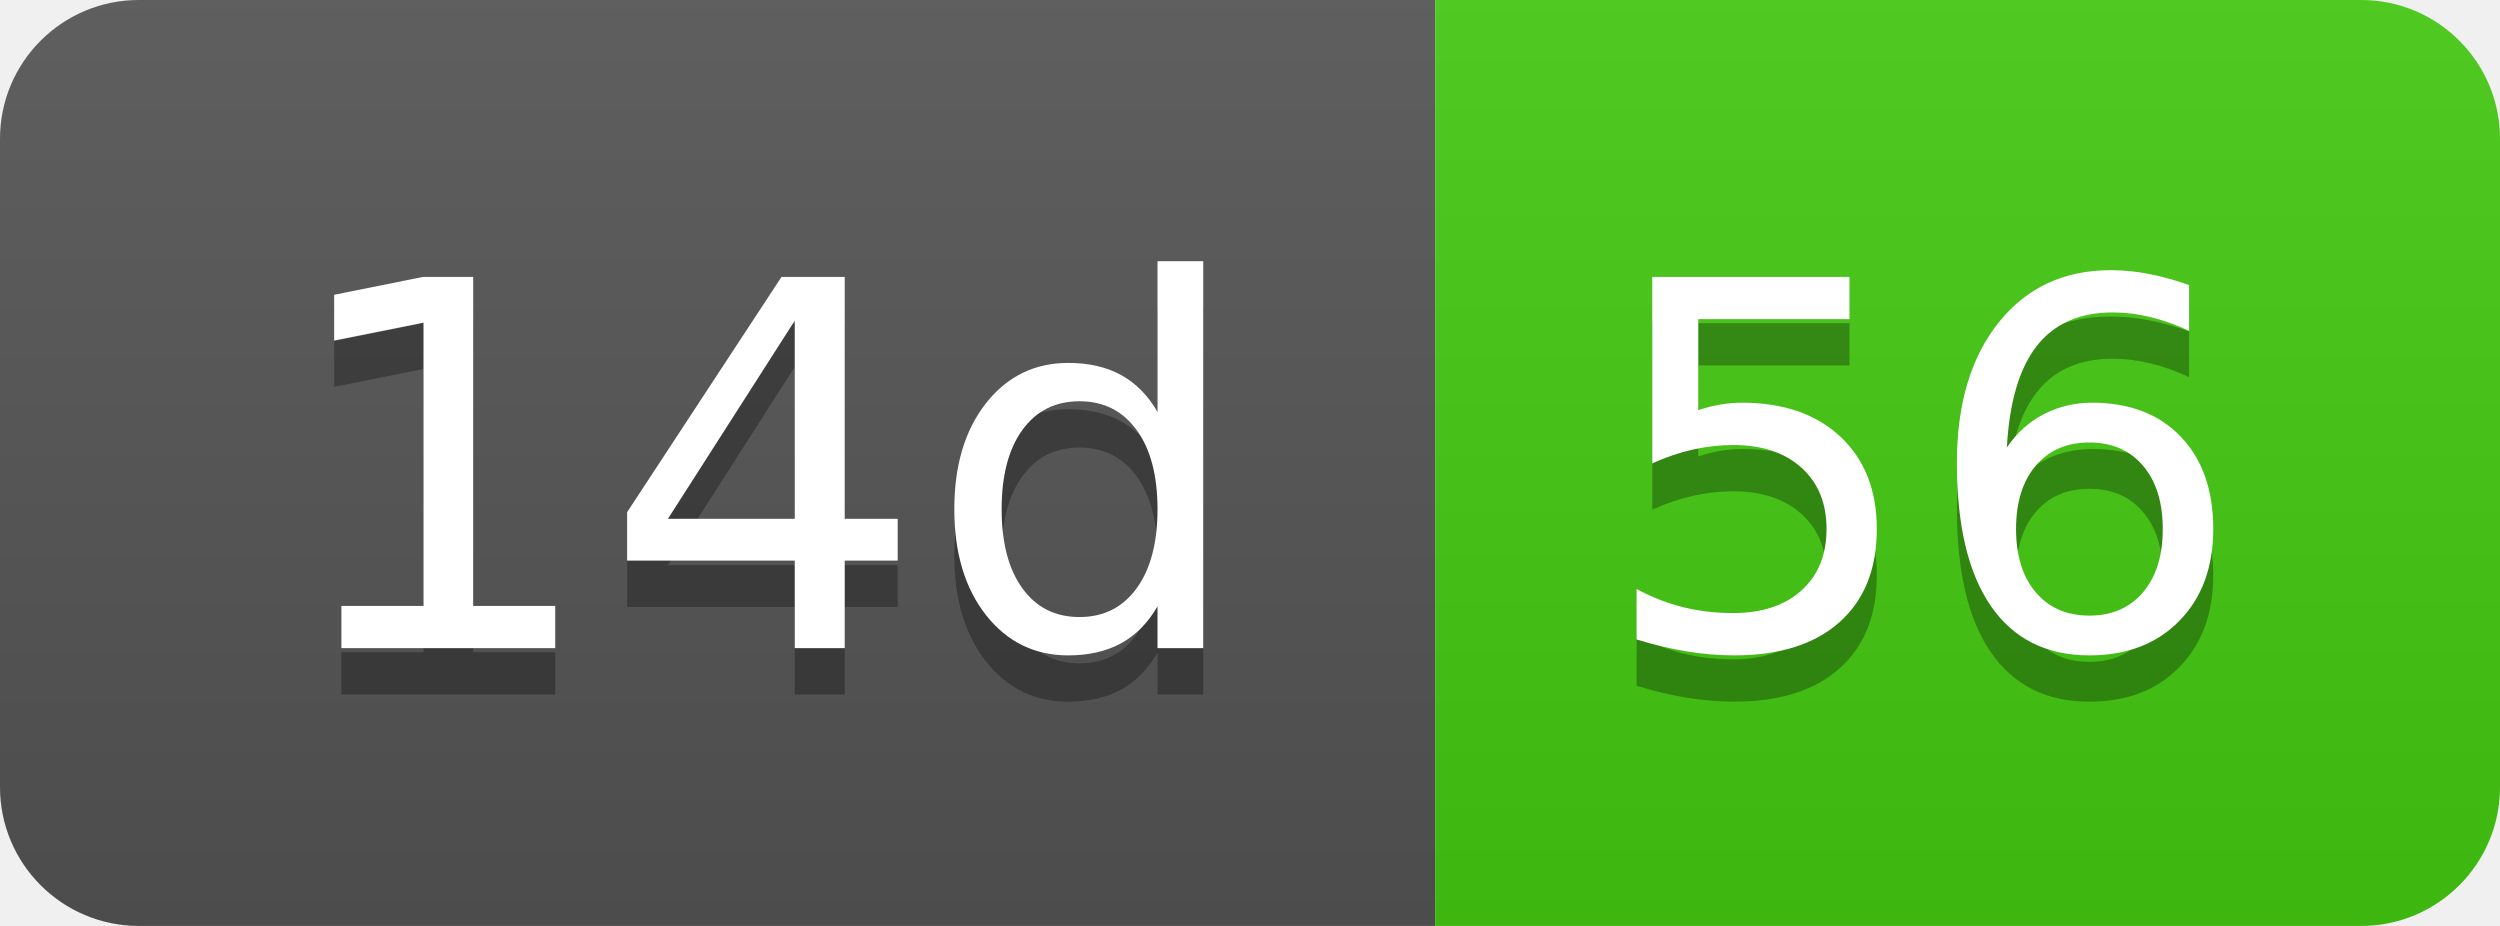
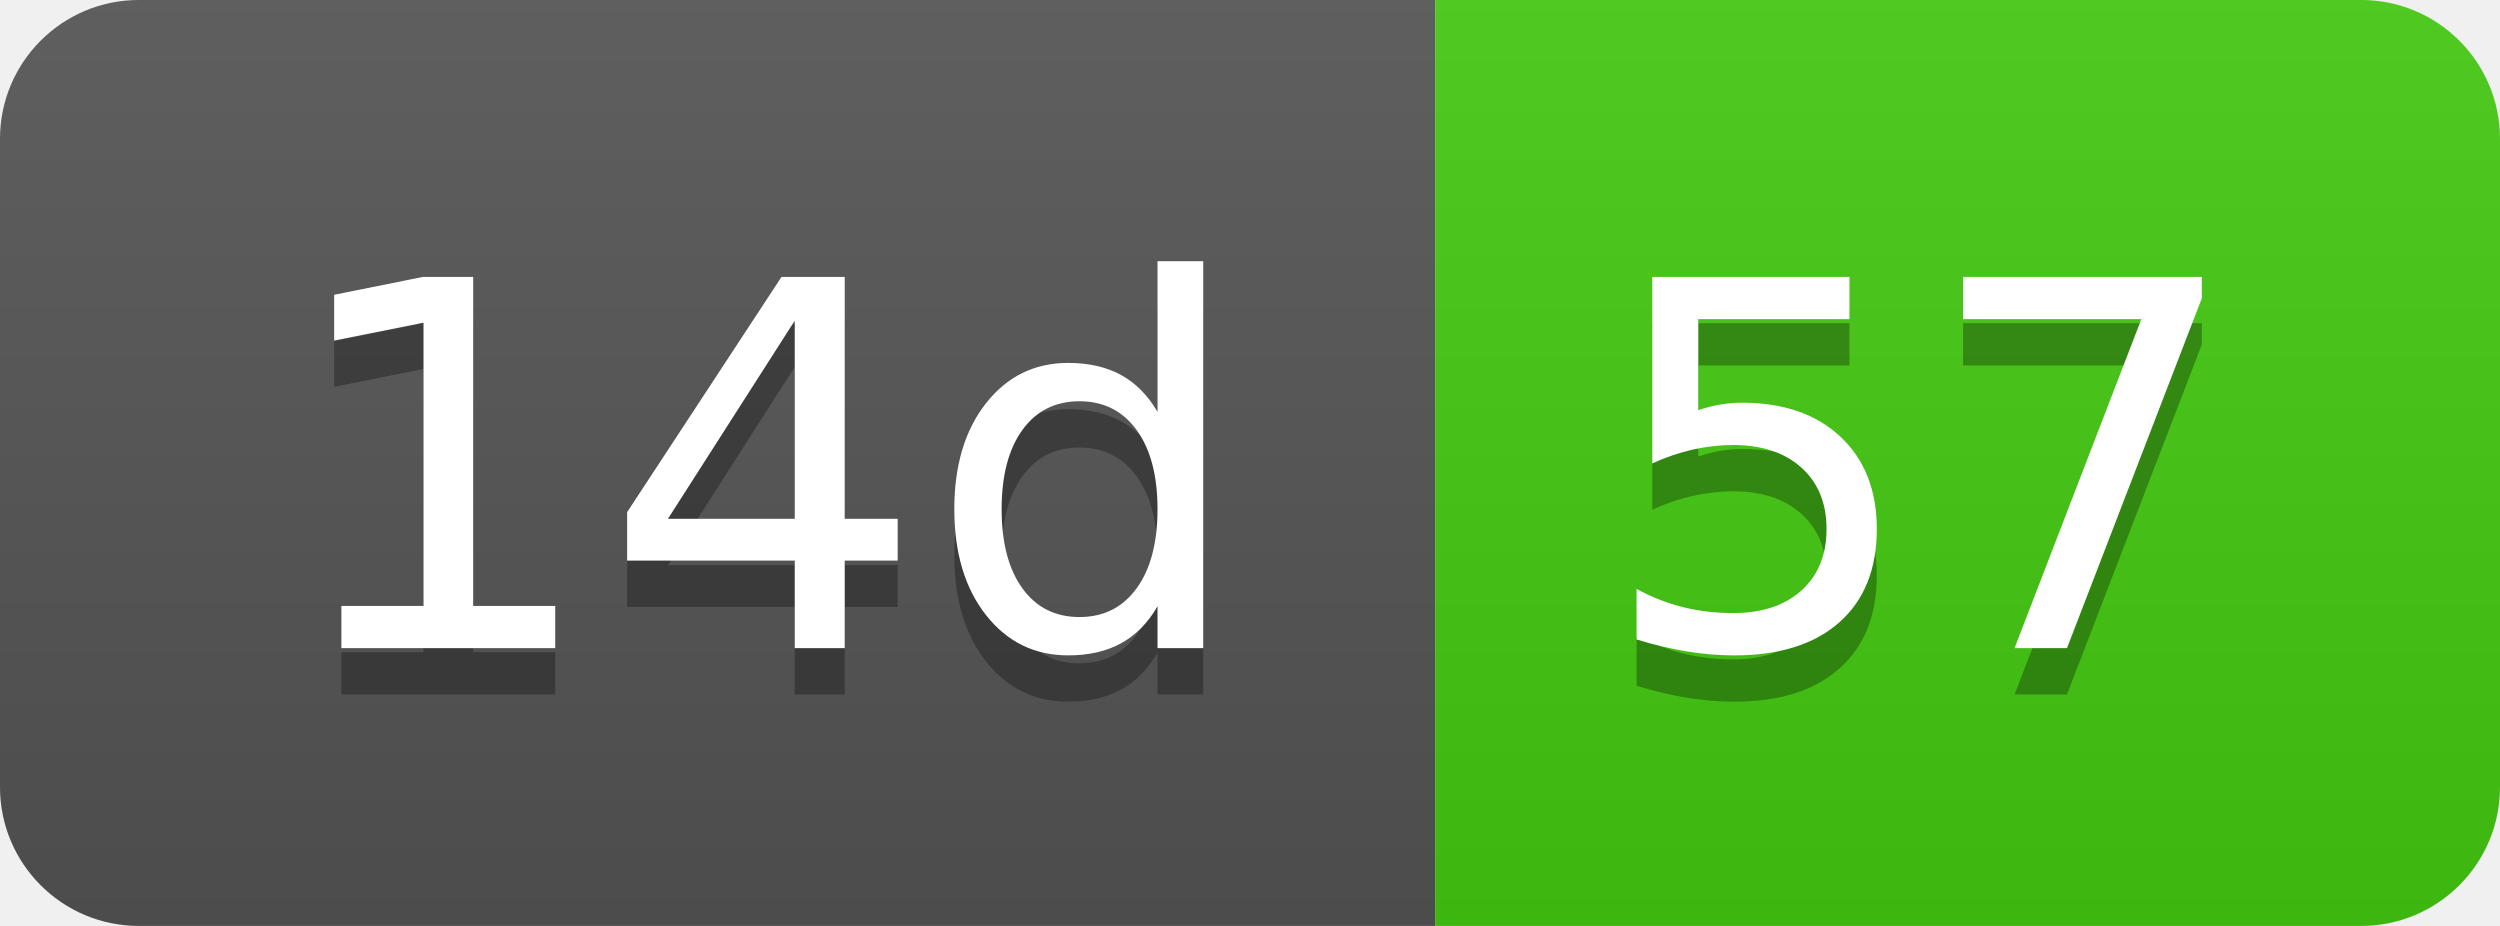
- <svg xmlns="http://www.w3.org/2000/svg" width="54" height="20" role="img" aria-label="14d: 56">
+ <svg xmlns="http://www.w3.org/2000/svg" width="54" height="20" role="img" aria-label="14d: 57">
  <linearGradient id="s" x2="0" y2="100%">
    <stop offset="0" stop-color="#bbb" stop-opacity=".1" />
    <stop offset="1" stop-opacity=".1" />
  </linearGradient>
  <clipPath id="r">
    <rect width="54" height="20" rx="3" fill="#fff" />
  </clipPath>
  <g clip-path="url(#r)">
    <rect width="31" height="20" fill="#555" />
    <rect x="31" width="23" height="20" fill="#4c1" />
    <rect width="54" height="20" fill="url(#s)" />
  </g>
  <g fill="#fff" text-anchor="middle" font-family="Verdana,Geneva,DejaVu Sans,sans-serif" text-rendering="geometricPrecision" font-size="110">
    <text aria-hidden="true" x="165" y="150" fill="#010101" fill-opacity=".3" transform="scale(.1)" textLength="210">14d</text>
    <text x="165" y="140" transform="scale(.1)" fill="#fff" textLength="210">14d</text>
-     <text aria-hidden="true" x="415" y="150" fill="#010101" fill-opacity=".3" transform="scale(.1)" textLength="130">56</text>
-     <text x="415" y="140" transform="scale(.1)" fill="#fff" textLength="130">56</text>
+     <text aria-hidden="true" x="415" y="150" fill="#010101" fill-opacity=".3" transform="scale(.1)" textLength="130">57</text>
+     <text x="415" y="140" transform="scale(.1)" fill="#fff" textLength="130">57</text>
  </g>
</svg>
